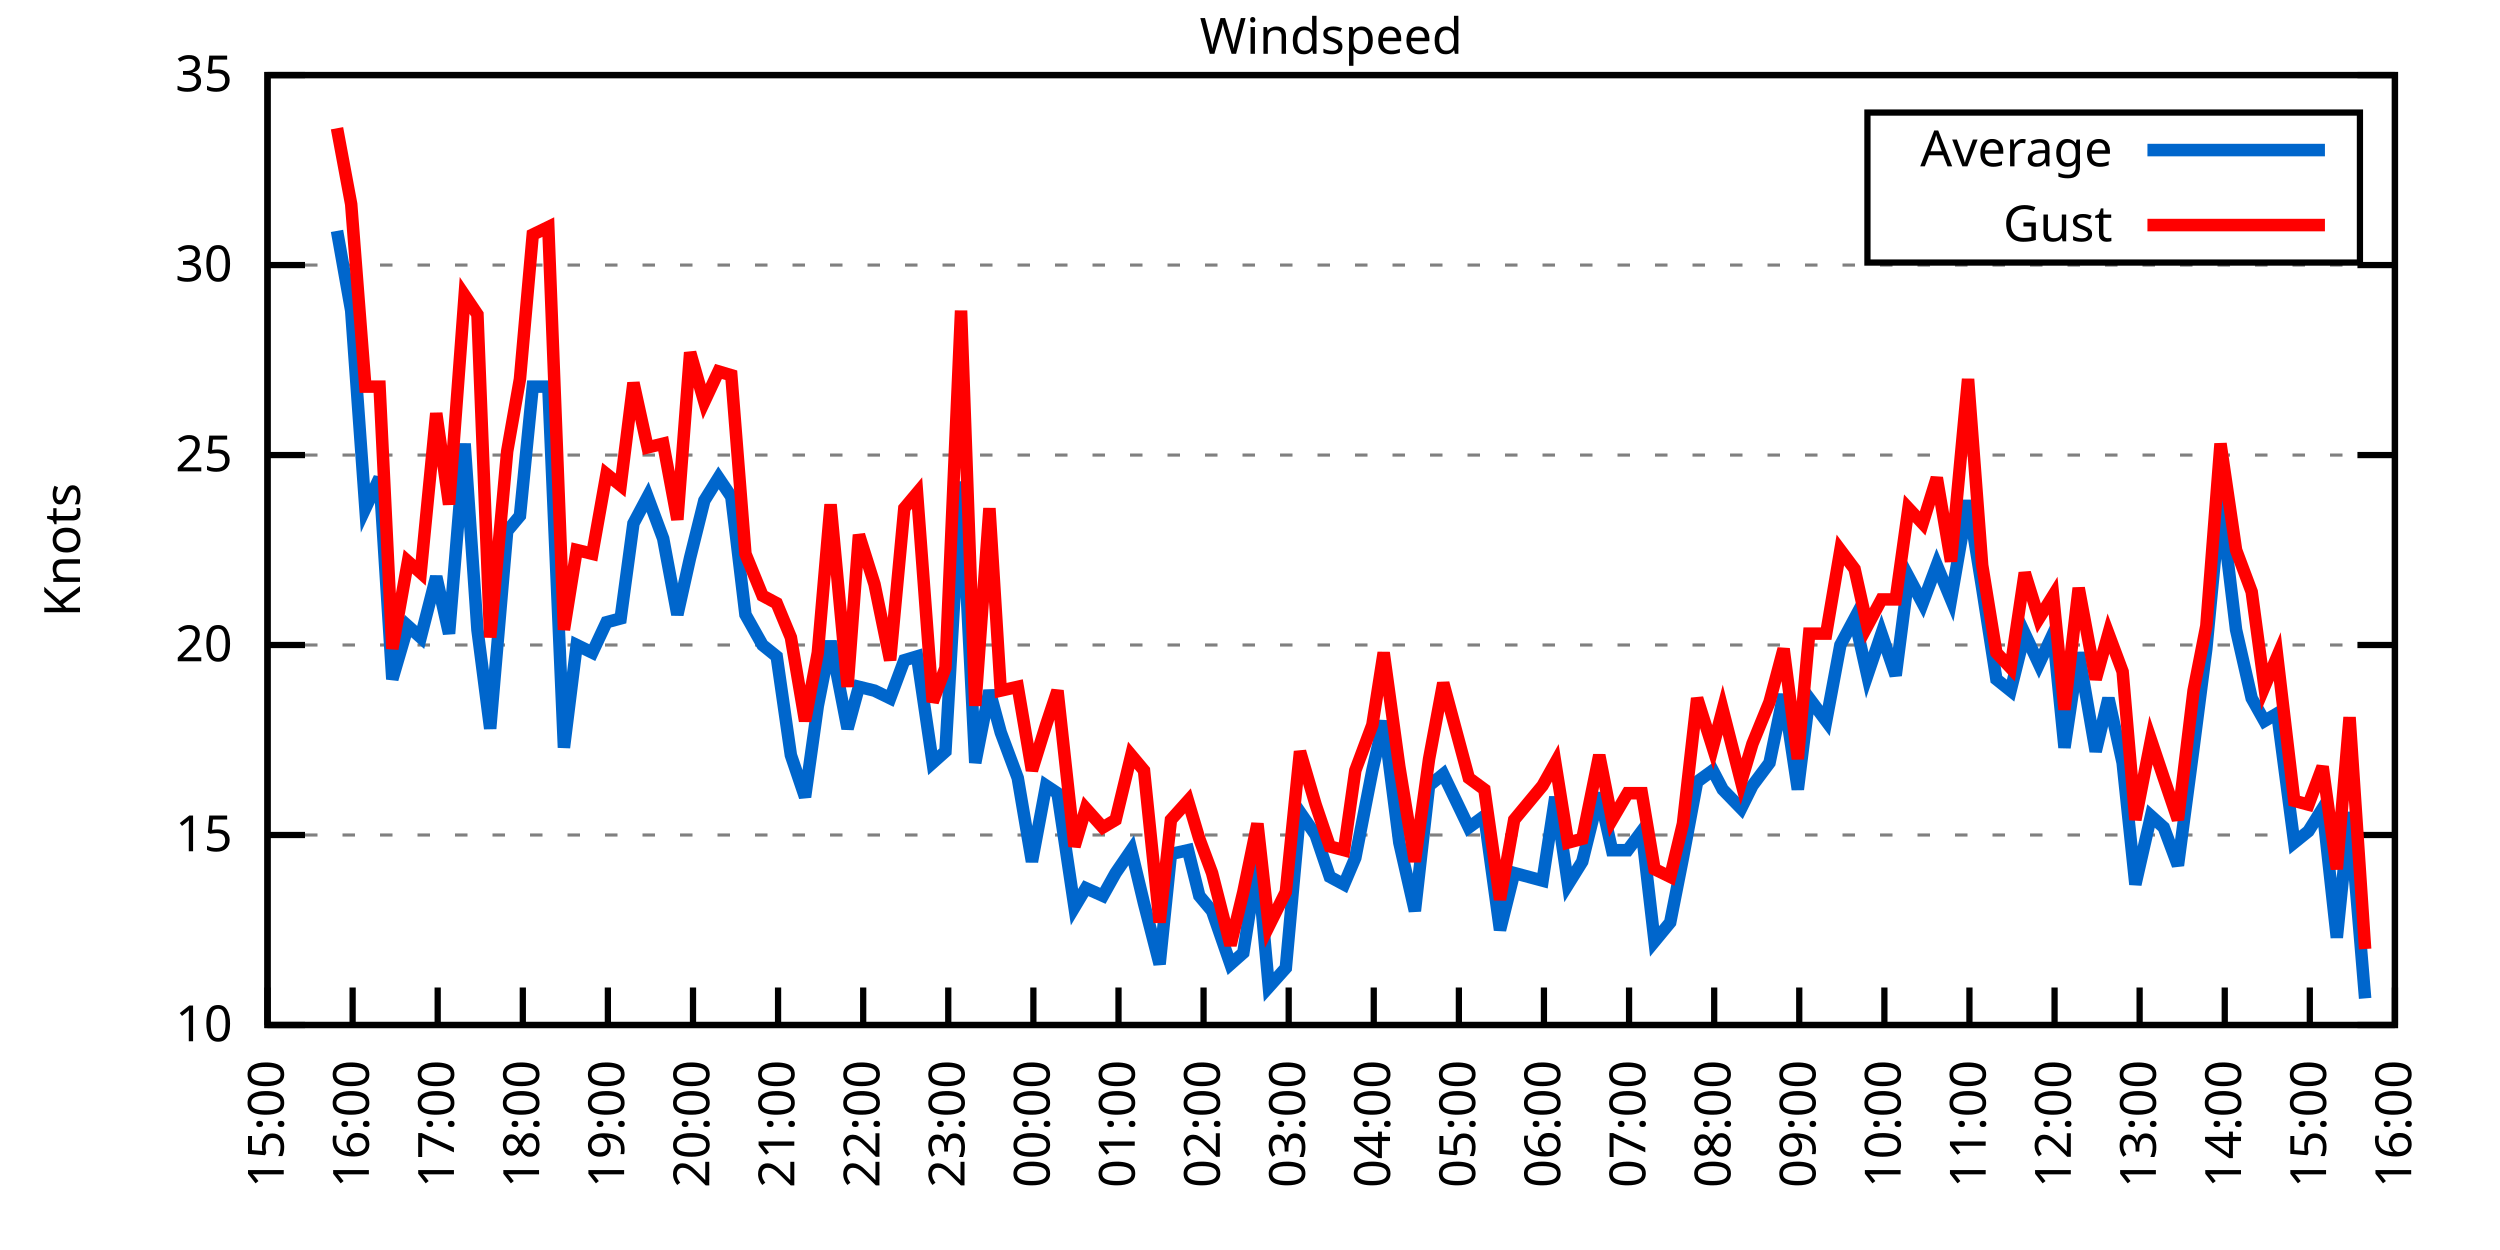
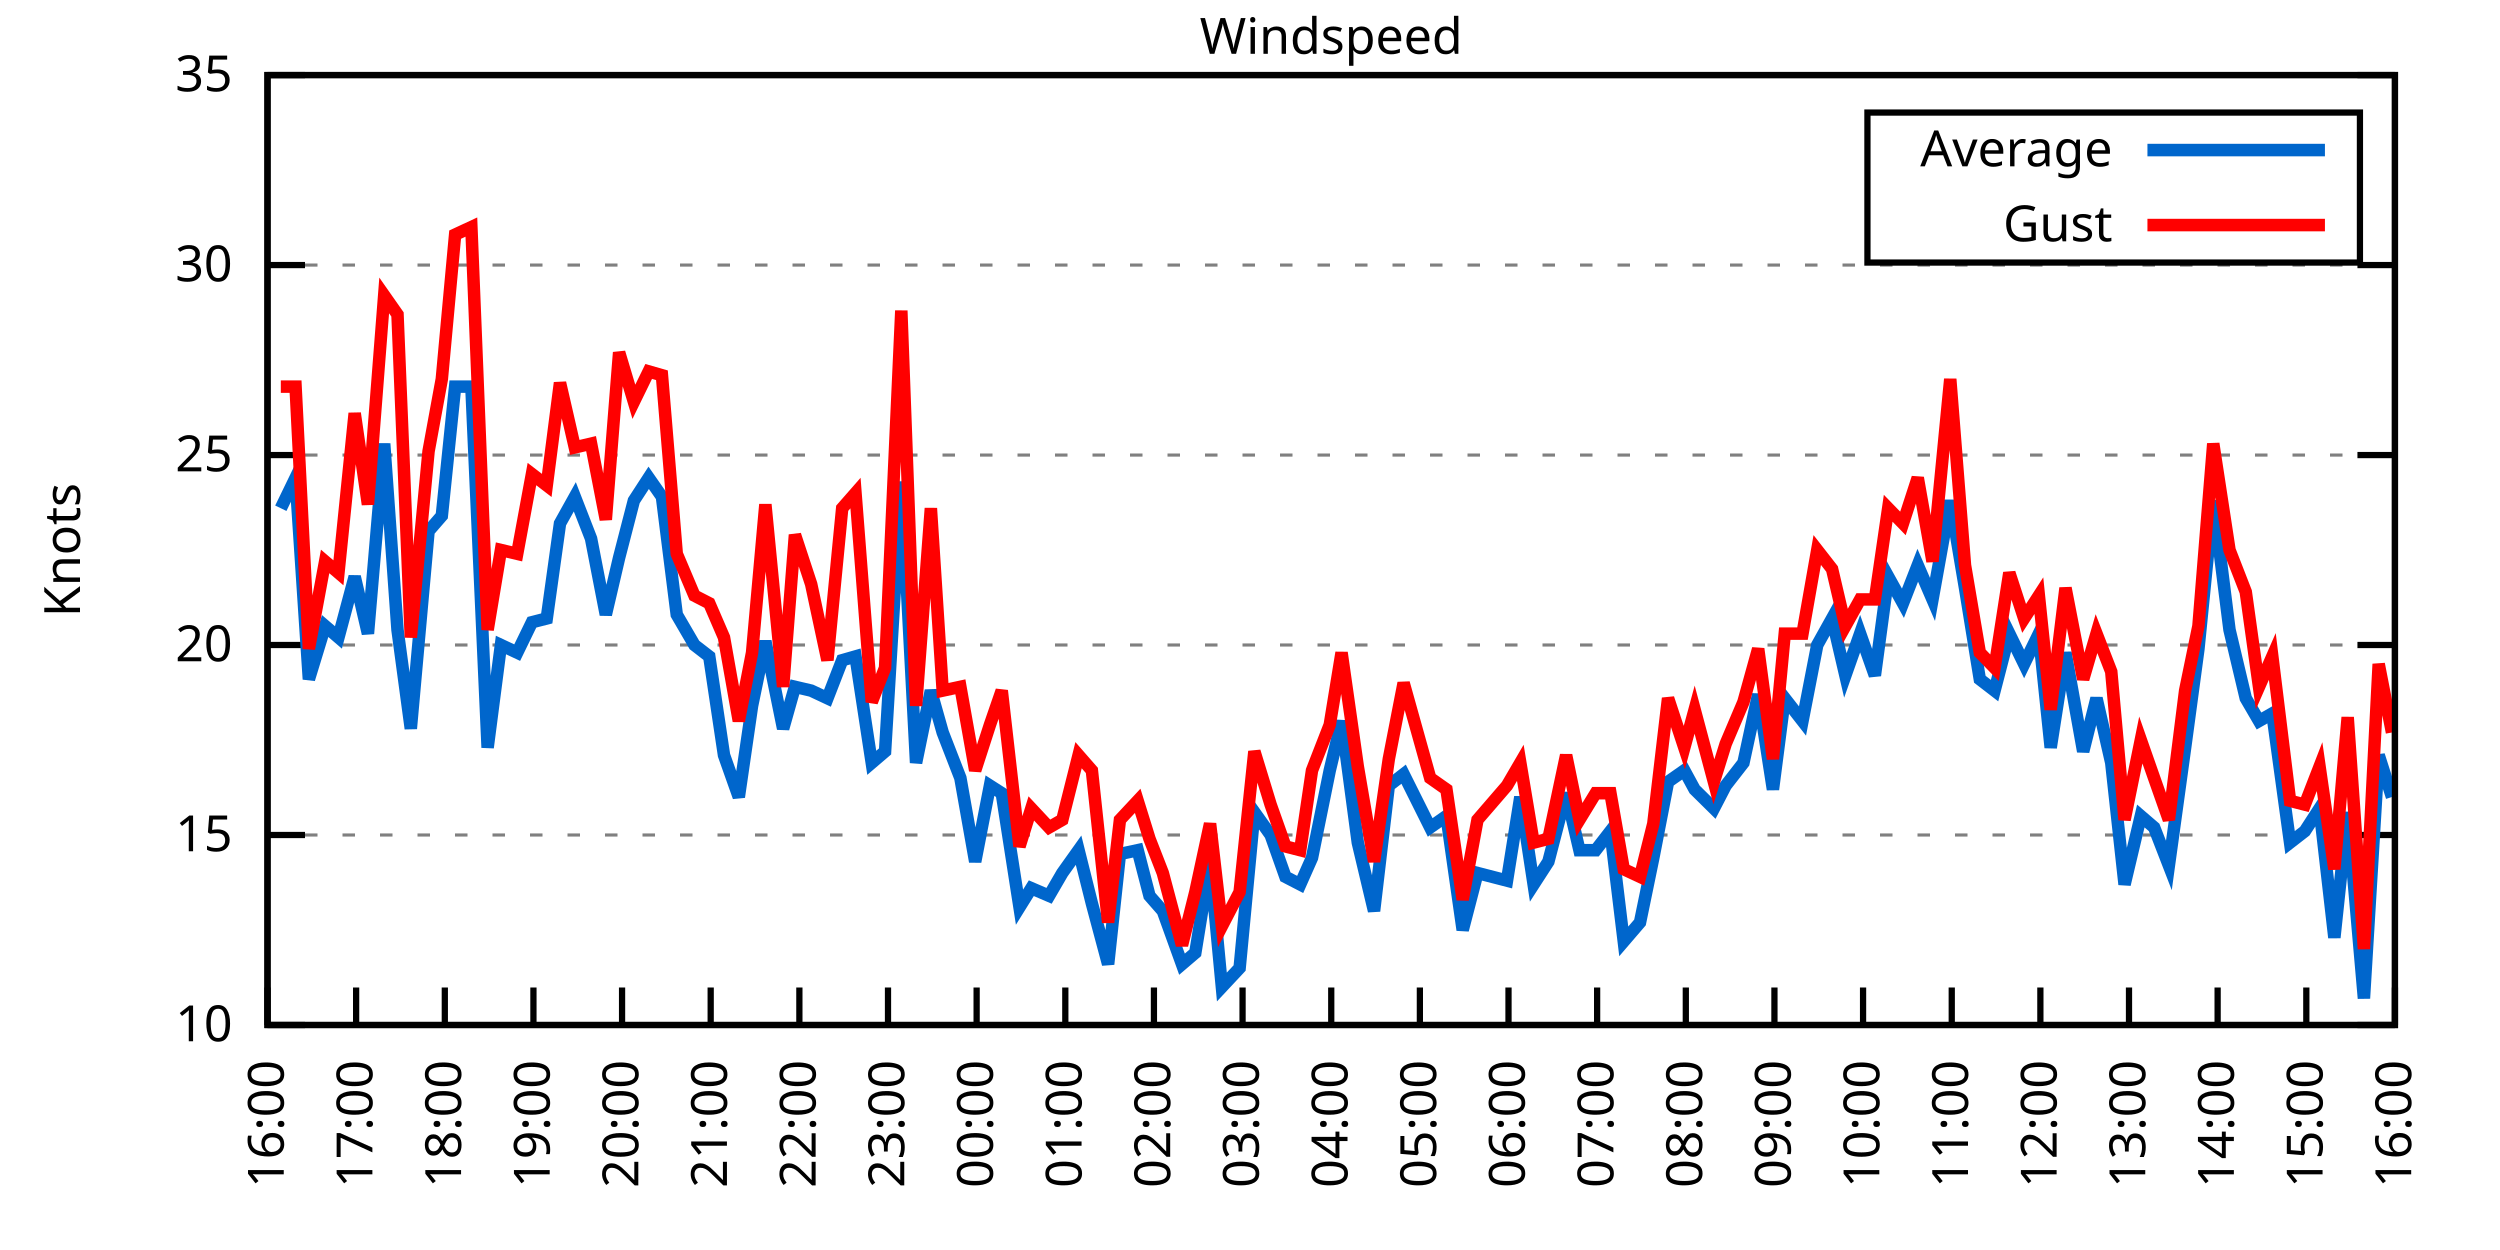
<svg xmlns="http://www.w3.org/2000/svg" xmlns:xlink="http://www.w3.org/1999/xlink" width="400" height="200" viewBox="0 0 400 200">
  <g id="gnuplot_canvas">
    <rect x="0" y="0" width="400" height="200" fill="none" />
    <defs>
      <circle id="gpDot" r="0.5" stroke-width="0.5" stroke="currentColor" />
      <path id="gpPt0" stroke-width="0.333" stroke="currentColor" d="M-1,0 h2 M0,-1 v2" />
      <path id="gpPt1" stroke-width="0.333" stroke="currentColor" d="M-1,-1 L1,1 M1,-1 L-1,1" />
      <path id="gpPt2" stroke-width="0.333" stroke="currentColor" d="M-1,0 L1,0 M0,-1 L0,1 M-1,-1 L1,1 M-1,1 L1,-1" />
      <rect id="gpPt3" stroke-width="0.333" stroke="currentColor" x="-1" y="-1" width="2" height="2" />
      <rect id="gpPt4" stroke-width="0.333" stroke="currentColor" fill="currentColor" x="-1" y="-1" width="2" height="2" />
      <circle id="gpPt5" stroke-width="0.333" stroke="currentColor" cx="0" cy="0" r="1" />
      <use xlink:href="#gpPt5" id="gpPt6" fill="currentColor" stroke="none" />
      <path id="gpPt7" stroke-width="0.333" stroke="currentColor" d="M0,-1.33 L-1.33,0.67 L1.33,0.67 z" />
      <use xlink:href="#gpPt7" id="gpPt8" fill="currentColor" stroke="none" />
      <use xlink:href="#gpPt7" id="gpPt9" stroke="currentColor" transform="rotate(180)" />
      <use xlink:href="#gpPt9" id="gpPt10" fill="currentColor" stroke="none" />
      <use xlink:href="#gpPt3" id="gpPt11" stroke="currentColor" transform="rotate(45)" />
      <use xlink:href="#gpPt11" id="gpPt12" fill="currentColor" stroke="none" />
      <path id="gpPt13" stroke-width="0.333" stroke="currentColor" d="M0,1.330 L1.265,0.411 L0.782,-1.067 L-0.782,-1.076 L-1.265,0.411 z" />
      <use xlink:href="#gpPt13" id="gpPt14" fill="currentColor" stroke="none" />
      <filter id="textbox" filterUnits="objectBoundingBox" x="0" y="0" height="1" width="1">
        <feFlood flood-color="white" flood-opacity="1" result="bgnd" />
        <feComposite in="SourceGraphic" in2="bgnd" operator="atop" />
      </filter>
      <filter id="greybox" filterUnits="objectBoundingBox" x="0" y="0" height="1" width="1">
        <feFlood flood-color="lightgrey" flood-opacity="1" result="grey" />
        <feComposite in="SourceGraphic" in2="grey" operator="atop" />
      </filter>
    </defs>
    <g fill="none" color="white" stroke="currentColor" stroke-width="1.00" stroke-linecap="butt" stroke-linejoin="miter">
</g>
    <g fill="none" color="black" stroke="currentColor" stroke-width="1.00" stroke-linecap="butt" stroke-linejoin="miter">
      <g stroke="none" shape-rendering="crispEdges">
        <polygon fill="rgb(255, 255, 255)" points="42.80,164.00 383.18,164.00 383.18,12.02 42.80,12.02 " />
      </g>
    </g>
    <g fill="none" color="black" stroke="currentColor" stroke-width="1.00" stroke-linecap="butt" stroke-linejoin="miter">
</g>
    <g fill="none" color="black" stroke="black" stroke-width="0.50" stroke-linecap="butt" stroke-linejoin="miter">
</g>
    <g fill="none" color="gray" stroke="currentColor" stroke-width="0.50" stroke-linecap="butt" stroke-linejoin="miter">
      <path stroke="gray" stroke-dasharray="2,4" class="gridline" d="M42.80,164.00 L383.19,164.00  " />
    </g>
    <g fill="none" color="gray" stroke="gray" stroke-width="1.00" stroke-linecap="butt" stroke-linejoin="miter">
</g>
    <g fill="none" color="black" stroke="currentColor" stroke-width="1.00" stroke-linecap="butt" stroke-linejoin="miter">
      <path stroke="black" d="M42.80,164.00 L48.80,164.00 M383.19,164.00 L377.19,164.00  " />
      <g transform="translate(37.20,166.60)" stroke="none" fill="black" font-family="Sans" font-size="8.00" text-anchor="end">
        <text>
          <tspan font-family="Sans"> 10</tspan>
        </text>
      </g>
    </g>
    <g fill="none" color="black" stroke="currentColor" stroke-width="1.00" stroke-linecap="butt" stroke-linejoin="miter">
</g>
    <g fill="none" color="black" stroke="black" stroke-width="0.50" stroke-linecap="butt" stroke-linejoin="miter">
</g>
    <g fill="none" color="gray" stroke="currentColor" stroke-width="0.50" stroke-linecap="butt" stroke-linejoin="miter">
      <path stroke="gray" stroke-dasharray="2,4" class="gridline" d="M42.80,133.60 L383.19,133.60  " />
    </g>
    <g fill="none" color="gray" stroke="gray" stroke-width="1.00" stroke-linecap="butt" stroke-linejoin="miter">
</g>
    <g fill="none" color="black" stroke="currentColor" stroke-width="1.00" stroke-linecap="butt" stroke-linejoin="miter">
      <path stroke="black" d="M42.80,133.60 L48.80,133.60 M383.19,133.60 L377.19,133.60  " />
      <g transform="translate(37.20,136.20)" stroke="none" fill="black" font-family="Sans" font-size="8.00" text-anchor="end">
        <text>
          <tspan font-family="Sans"> 15</tspan>
        </text>
      </g>
    </g>
    <g fill="none" color="black" stroke="currentColor" stroke-width="1.00" stroke-linecap="butt" stroke-linejoin="miter">
</g>
    <g fill="none" color="black" stroke="black" stroke-width="0.50" stroke-linecap="butt" stroke-linejoin="miter">
</g>
    <g fill="none" color="gray" stroke="currentColor" stroke-width="0.50" stroke-linecap="butt" stroke-linejoin="miter">
      <path stroke="gray" stroke-dasharray="2,4" class="gridline" d="M42.80,103.20 L383.19,103.20  " />
    </g>
    <g fill="none" color="gray" stroke="gray" stroke-width="1.00" stroke-linecap="butt" stroke-linejoin="miter">
</g>
    <g fill="none" color="black" stroke="currentColor" stroke-width="1.00" stroke-linecap="butt" stroke-linejoin="miter">
      <path stroke="black" d="M42.80,103.20 L48.80,103.20 M383.19,103.20 L377.19,103.20  " />
      <g transform="translate(37.20,105.80)" stroke="none" fill="black" font-family="Sans" font-size="8.00" text-anchor="end">
        <text>
          <tspan font-family="Sans"> 20</tspan>
        </text>
      </g>
    </g>
    <g fill="none" color="black" stroke="currentColor" stroke-width="1.00" stroke-linecap="butt" stroke-linejoin="miter">
</g>
    <g fill="none" color="black" stroke="black" stroke-width="0.50" stroke-linecap="butt" stroke-linejoin="miter">
</g>
    <g fill="none" color="gray" stroke="currentColor" stroke-width="0.50" stroke-linecap="butt" stroke-linejoin="miter">
      <path stroke="gray" stroke-dasharray="2,4" class="gridline" d="M42.80,72.81 L383.19,72.81  " />
    </g>
    <g fill="none" color="gray" stroke="gray" stroke-width="1.00" stroke-linecap="butt" stroke-linejoin="miter">
</g>
    <g fill="none" color="black" stroke="currentColor" stroke-width="1.00" stroke-linecap="butt" stroke-linejoin="miter">
      <path stroke="black" d="M42.80,72.81 L48.80,72.81 M383.19,72.81 L377.19,72.81  " />
      <g transform="translate(37.20,75.41)" stroke="none" fill="black" font-family="Sans" font-size="8.00" text-anchor="end">
        <text>
          <tspan font-family="Sans"> 25</tspan>
        </text>
      </g>
    </g>
    <g fill="none" color="black" stroke="currentColor" stroke-width="1.00" stroke-linecap="butt" stroke-linejoin="miter">
</g>
    <g fill="none" color="black" stroke="black" stroke-width="0.50" stroke-linecap="butt" stroke-linejoin="miter">
</g>
    <g fill="none" color="gray" stroke="currentColor" stroke-width="0.50" stroke-linecap="butt" stroke-linejoin="miter">
      <path stroke="gray" stroke-dasharray="2,4" class="gridline" d="M42.80,42.41 L383.19,42.41  " />
    </g>
    <g fill="none" color="gray" stroke="gray" stroke-width="1.00" stroke-linecap="butt" stroke-linejoin="miter">
</g>
    <g fill="none" color="black" stroke="currentColor" stroke-width="1.00" stroke-linecap="butt" stroke-linejoin="miter">
      <path stroke="black" d="M42.80,42.41 L48.80,42.41 M383.19,42.41 L377.19,42.41  " />
      <g transform="translate(37.20,45.01)" stroke="none" fill="black" font-family="Sans" font-size="8.00" text-anchor="end">
        <text>
          <tspan font-family="Sans"> 30</tspan>
        </text>
      </g>
    </g>
    <g fill="none" color="black" stroke="currentColor" stroke-width="1.00" stroke-linecap="butt" stroke-linejoin="miter">
</g>
    <g fill="none" color="black" stroke="black" stroke-width="0.50" stroke-linecap="butt" stroke-linejoin="miter">
</g>
    <g fill="none" color="gray" stroke="currentColor" stroke-width="0.50" stroke-linecap="butt" stroke-linejoin="miter">
      <path stroke="gray" stroke-dasharray="2,4" class="gridline" d="M42.80,12.01 L383.19,12.01  " />
    </g>
    <g fill="none" color="gray" stroke="gray" stroke-width="1.00" stroke-linecap="butt" stroke-linejoin="miter">
</g>
    <g fill="none" color="black" stroke="currentColor" stroke-width="1.00" stroke-linecap="butt" stroke-linejoin="miter">
      <path stroke="black" d="M42.80,12.01 L48.80,12.01 M383.19,12.01 L377.19,12.01  " />
      <g transform="translate(37.20,14.61)" stroke="none" fill="black" font-family="Sans" font-size="8.00" text-anchor="end">
        <text>
          <tspan font-family="Sans"> 35</tspan>
        </text>
      </g>
    </g>
    <g fill="none" color="black" stroke="currentColor" stroke-width="1.00" stroke-linecap="butt" stroke-linejoin="miter">
      <path stroke="black" d="M42.80,164.00 L42.80,158.00  " />
      <g transform="translate(45.40,169.60) rotate(270.00)" stroke="none" fill="black" font-family="Sans" font-size="8.00" text-anchor="end">
        <text>
-           <tspan font-family="Sans">15:00</tspan>
-         </text>
-       </g>
-     </g>
-     <g fill="none" color="black" stroke="currentColor" stroke-width="1.00" stroke-linecap="butt" stroke-linejoin="miter">
-       <path stroke="black" d="M56.42,164.00 L56.42,158.00  " />
-       <g transform="translate(59.02,169.60) rotate(270.00)" stroke="none" fill="black" font-family="Sans" font-size="8.00" text-anchor="end">
-         <text>
          <tspan font-family="Sans">16:00</tspan>
        </text>
      </g>
    </g>
    <g fill="none" color="black" stroke="currentColor" stroke-width="1.00" stroke-linecap="butt" stroke-linejoin="miter">
-       <path stroke="black" d="M70.03,164.00 L70.03,158.00  " />
-       <g transform="translate(72.63,169.60) rotate(270.00)" stroke="none" fill="black" font-family="Sans" font-size="8.00" text-anchor="end">
+       <path stroke="black" d="M56.98,164.00 L56.98,158.00  " />
+       <g transform="translate(59.58,169.60) rotate(270.00)" stroke="none" fill="black" font-family="Sans" font-size="8.00" text-anchor="end">
        <text>
          <tspan font-family="Sans">17:00</tspan>
        </text>
      </g>
    </g>
    <g fill="none" color="black" stroke="currentColor" stroke-width="1.00" stroke-linecap="butt" stroke-linejoin="miter">
-       <path stroke="black" d="M83.65,164.00 L83.65,158.00  " />
-       <g transform="translate(86.25,169.60) rotate(270.00)" stroke="none" fill="black" font-family="Sans" font-size="8.00" text-anchor="end">
+       <path stroke="black" d="M71.17,164.00 L71.17,158.00  " />
+       <g transform="translate(73.77,169.60) rotate(270.00)" stroke="none" fill="black" font-family="Sans" font-size="8.00" text-anchor="end">
        <text>
          <tspan font-family="Sans">18:00</tspan>
        </text>
      </g>
    </g>
    <g fill="none" color="black" stroke="currentColor" stroke-width="1.00" stroke-linecap="butt" stroke-linejoin="miter">
-       <path stroke="black" d="M97.26,164.00 L97.26,158.00  " />
-       <g transform="translate(99.86,169.60) rotate(270.00)" stroke="none" fill="black" font-family="Sans" font-size="8.00" text-anchor="end">
+       <path stroke="black" d="M85.35,164.00 L85.35,158.00  " />
+       <g transform="translate(87.95,169.60) rotate(270.00)" stroke="none" fill="black" font-family="Sans" font-size="8.00" text-anchor="end">
        <text>
          <tspan font-family="Sans">19:00</tspan>
        </text>
      </g>
    </g>
    <g fill="none" color="black" stroke="currentColor" stroke-width="1.00" stroke-linecap="butt" stroke-linejoin="miter">
-       <path stroke="black" d="M110.88,164.00 L110.88,158.00  " />
-       <g transform="translate(113.48,169.60) rotate(270.00)" stroke="none" fill="black" font-family="Sans" font-size="8.00" text-anchor="end">
+       <path stroke="black" d="M99.53,164.00 L99.53,158.00  " />
+       <g transform="translate(102.13,169.60) rotate(270.00)" stroke="none" fill="black" font-family="Sans" font-size="8.00" text-anchor="end">
        <text>
          <tspan font-family="Sans">20:00</tspan>
        </text>
      </g>
    </g>
    <g fill="none" color="black" stroke="currentColor" stroke-width="1.00" stroke-linecap="butt" stroke-linejoin="miter">
-       <path stroke="black" d="M124.49,164.00 L124.49,158.00  " />
-       <g transform="translate(127.09,169.60) rotate(270.00)" stroke="none" fill="black" font-family="Sans" font-size="8.00" text-anchor="end">
+       <path stroke="black" d="M113.71,164.00 L113.71,158.00  " />
+       <g transform="translate(116.31,169.60) rotate(270.00)" stroke="none" fill="black" font-family="Sans" font-size="8.00" text-anchor="end">
        <text>
          <tspan font-family="Sans">21:00</tspan>
        </text>
      </g>
    </g>
    <g fill="none" color="black" stroke="currentColor" stroke-width="1.00" stroke-linecap="butt" stroke-linejoin="miter">
-       <path stroke="black" d="M138.11,164.00 L138.11,158.00  " />
-       <g transform="translate(140.71,169.60) rotate(270.00)" stroke="none" fill="black" font-family="Sans" font-size="8.00" text-anchor="end">
+       <path stroke="black" d="M127.90,164.00 L127.90,158.00  " />
+       <g transform="translate(130.50,169.60) rotate(270.00)" stroke="none" fill="black" font-family="Sans" font-size="8.00" text-anchor="end">
        <text>
          <tspan font-family="Sans">22:00</tspan>
        </text>
      </g>
    </g>
    <g fill="none" color="black" stroke="currentColor" stroke-width="1.00" stroke-linecap="butt" stroke-linejoin="miter">
-       <path stroke="black" d="M151.72,164.00 L151.72,158.00  " />
-       <g transform="translate(154.32,169.60) rotate(270.00)" stroke="none" fill="black" font-family="Sans" font-size="8.00" text-anchor="end">
+       <path stroke="black" d="M142.08,164.00 L142.08,158.00  " />
+       <g transform="translate(144.68,169.60) rotate(270.00)" stroke="none" fill="black" font-family="Sans" font-size="8.00" text-anchor="end">
        <text>
          <tspan font-family="Sans">23:00</tspan>
        </text>
      </g>
    </g>
    <g fill="none" color="black" stroke="currentColor" stroke-width="1.00" stroke-linecap="butt" stroke-linejoin="miter">
-       <path stroke="black" d="M165.34,164.00 L165.34,158.00  " />
-       <g transform="translate(167.94,169.60) rotate(270.00)" stroke="none" fill="black" font-family="Sans" font-size="8.00" text-anchor="end">
+       <path stroke="black" d="M156.26,164.00 L156.26,158.00  " />
+       <g transform="translate(158.86,169.60) rotate(270.00)" stroke="none" fill="black" font-family="Sans" font-size="8.00" text-anchor="end">
        <text>
          <tspan font-family="Sans">00:00</tspan>
        </text>
      </g>
    </g>
    <g fill="none" color="black" stroke="currentColor" stroke-width="1.00" stroke-linecap="butt" stroke-linejoin="miter">
-       <path stroke="black" d="M178.96,164.00 L178.96,158.00  " />
-       <g transform="translate(181.56,169.60) rotate(270.00)" stroke="none" fill="black" font-family="Sans" font-size="8.00" text-anchor="end">
+       <path stroke="black" d="M170.45,164.00 L170.45,158.00  " />
+       <g transform="translate(173.05,169.60) rotate(270.00)" stroke="none" fill="black" font-family="Sans" font-size="8.00" text-anchor="end">
        <text>
          <tspan font-family="Sans">01:00</tspan>
        </text>
      </g>
    </g>
    <g fill="none" color="black" stroke="currentColor" stroke-width="1.00" stroke-linecap="butt" stroke-linejoin="miter">
-       <path stroke="black" d="M192.57,164.00 L192.57,158.00  " />
-       <g transform="translate(195.17,169.60) rotate(270.00)" stroke="none" fill="black" font-family="Sans" font-size="8.00" text-anchor="end">
+       <path stroke="black" d="M184.63,164.00 L184.63,158.00  " />
+       <g transform="translate(187.23,169.60) rotate(270.00)" stroke="none" fill="black" font-family="Sans" font-size="8.00" text-anchor="end">
        <text>
          <tspan font-family="Sans">02:00</tspan>
        </text>
      </g>
    </g>
    <g fill="none" color="black" stroke="currentColor" stroke-width="1.00" stroke-linecap="butt" stroke-linejoin="miter">
-       <path stroke="black" d="M206.19,164.00 L206.19,158.00  " />
-       <g transform="translate(208.79,169.60) rotate(270.00)" stroke="none" fill="black" font-family="Sans" font-size="8.00" text-anchor="end">
+       <path stroke="black" d="M198.81,164.00 L198.81,158.00  " />
+       <g transform="translate(201.41,169.60) rotate(270.00)" stroke="none" fill="black" font-family="Sans" font-size="8.00" text-anchor="end">
        <text>
          <tspan font-family="Sans">03:00</tspan>
        </text>
      </g>
    </g>
    <g fill="none" color="black" stroke="currentColor" stroke-width="1.00" stroke-linecap="butt" stroke-linejoin="miter">
-       <path stroke="black" d="M219.80,164.00 L219.80,158.00  " />
-       <g transform="translate(222.40,169.60) rotate(270.00)" stroke="none" fill="black" font-family="Sans" font-size="8.00" text-anchor="end">
+       <path stroke="black" d="M213.00,164.00 L213.00,158.00  " />
+       <g transform="translate(215.60,169.60) rotate(270.00)" stroke="none" fill="black" font-family="Sans" font-size="8.00" text-anchor="end">
        <text>
          <tspan font-family="Sans">04:00</tspan>
        </text>
      </g>
    </g>
    <g fill="none" color="black" stroke="currentColor" stroke-width="1.00" stroke-linecap="butt" stroke-linejoin="miter">
-       <path stroke="black" d="M233.42,164.00 L233.42,158.00  " />
-       <g transform="translate(236.02,169.60) rotate(270.00)" stroke="none" fill="black" font-family="Sans" font-size="8.00" text-anchor="end">
+       <path stroke="black" d="M227.18,164.00 L227.18,158.00  " />
+       <g transform="translate(229.78,169.60) rotate(270.00)" stroke="none" fill="black" font-family="Sans" font-size="8.00" text-anchor="end">
        <text>
          <tspan font-family="Sans">05:00</tspan>
        </text>
      </g>
    </g>
    <g fill="none" color="black" stroke="currentColor" stroke-width="1.00" stroke-linecap="butt" stroke-linejoin="miter">
-       <path stroke="black" d="M247.03,164.00 L247.03,158.00  " />
-       <g transform="translate(249.63,169.60) rotate(270.00)" stroke="none" fill="black" font-family="Sans" font-size="8.00" text-anchor="end">
+       <path stroke="black" d="M241.36,164.00 L241.36,158.00  " />
+       <g transform="translate(243.96,169.60) rotate(270.00)" stroke="none" fill="black" font-family="Sans" font-size="8.00" text-anchor="end">
        <text>
          <tspan font-family="Sans">06:00</tspan>
        </text>
      </g>
    </g>
    <g fill="none" color="black" stroke="currentColor" stroke-width="1.00" stroke-linecap="butt" stroke-linejoin="miter">
-       <path stroke="black" d="M260.65,164.00 L260.65,158.00  " />
-       <g transform="translate(263.25,169.60) rotate(270.00)" stroke="none" fill="black" font-family="Sans" font-size="8.00" text-anchor="end">
+       <path stroke="black" d="M255.54,164.00 L255.54,158.00  " />
+       <g transform="translate(258.14,169.60) rotate(270.00)" stroke="none" fill="black" font-family="Sans" font-size="8.00" text-anchor="end">
        <text>
          <tspan font-family="Sans">07:00</tspan>
        </text>
      </g>
    </g>
    <g fill="none" color="black" stroke="currentColor" stroke-width="1.00" stroke-linecap="butt" stroke-linejoin="miter">
-       <path stroke="black" d="M274.27,164.00 L274.27,158.00  " />
-       <g transform="translate(276.87,169.60) rotate(270.00)" stroke="none" fill="black" font-family="Sans" font-size="8.00" text-anchor="end">
+       <path stroke="black" d="M269.73,164.00 L269.73,158.00  " />
+       <g transform="translate(272.33,169.60) rotate(270.00)" stroke="none" fill="black" font-family="Sans" font-size="8.00" text-anchor="end">
        <text>
          <tspan font-family="Sans">08:00</tspan>
        </text>
      </g>
    </g>
    <g fill="none" color="black" stroke="currentColor" stroke-width="1.00" stroke-linecap="butt" stroke-linejoin="miter">
-       <path stroke="black" d="M287.88,164.00 L287.88,158.00  " />
-       <g transform="translate(290.48,169.60) rotate(270.00)" stroke="none" fill="black" font-family="Sans" font-size="8.00" text-anchor="end">
+       <path stroke="black" d="M283.91,164.00 L283.91,158.00  " />
+       <g transform="translate(286.51,169.60) rotate(270.00)" stroke="none" fill="black" font-family="Sans" font-size="8.00" text-anchor="end">
        <text>
          <tspan font-family="Sans">09:00</tspan>
        </text>
      </g>
    </g>
    <g fill="none" color="black" stroke="currentColor" stroke-width="1.00" stroke-linecap="butt" stroke-linejoin="miter">
-       <path stroke="black" d="M301.50,164.00 L301.50,158.00  " />
-       <g transform="translate(304.10,169.60) rotate(270.00)" stroke="none" fill="black" font-family="Sans" font-size="8.00" text-anchor="end">
+       <path stroke="black" d="M298.09,164.00 L298.09,158.00  " />
+       <g transform="translate(300.69,169.60) rotate(270.00)" stroke="none" fill="black" font-family="Sans" font-size="8.00" text-anchor="end">
        <text>
          <tspan font-family="Sans">10:00</tspan>
        </text>
      </g>
    </g>
    <g fill="none" color="black" stroke="currentColor" stroke-width="1.00" stroke-linecap="butt" stroke-linejoin="miter">
-       <path stroke="black" d="M315.11,164.00 L315.11,158.00  " />
-       <g transform="translate(317.71,169.60) rotate(270.00)" stroke="none" fill="black" font-family="Sans" font-size="8.00" text-anchor="end">
+       <path stroke="black" d="M312.28,164.00 L312.28,158.00  " />
+       <g transform="translate(314.88,169.60) rotate(270.00)" stroke="none" fill="black" font-family="Sans" font-size="8.00" text-anchor="end">
        <text>
          <tspan font-family="Sans">11:00</tspan>
        </text>
      </g>
    </g>
    <g fill="none" color="black" stroke="currentColor" stroke-width="1.00" stroke-linecap="butt" stroke-linejoin="miter">
-       <path stroke="black" d="M328.73,164.00 L328.73,158.00  " />
-       <g transform="translate(331.33,169.60) rotate(270.00)" stroke="none" fill="black" font-family="Sans" font-size="8.00" text-anchor="end">
+       <path stroke="black" d="M326.46,164.00 L326.46,158.00  " />
+       <g transform="translate(329.06,169.60) rotate(270.00)" stroke="none" fill="black" font-family="Sans" font-size="8.00" text-anchor="end">
        <text>
          <tspan font-family="Sans">12:00</tspan>
        </text>
      </g>
    </g>
    <g fill="none" color="black" stroke="currentColor" stroke-width="1.00" stroke-linecap="butt" stroke-linejoin="miter">
-       <path stroke="black" d="M342.34,164.00 L342.34,158.00  " />
-       <g transform="translate(344.94,169.60) rotate(270.00)" stroke="none" fill="black" font-family="Sans" font-size="8.00" text-anchor="end">
+       <path stroke="black" d="M340.64,164.00 L340.64,158.00  " />
+       <g transform="translate(343.24,169.60) rotate(270.00)" stroke="none" fill="black" font-family="Sans" font-size="8.00" text-anchor="end">
        <text>
          <tspan font-family="Sans">13:00</tspan>
        </text>
      </g>
    </g>
    <g fill="none" color="black" stroke="currentColor" stroke-width="1.00" stroke-linecap="butt" stroke-linejoin="miter">
-       <path stroke="black" d="M355.96,164.00 L355.96,158.00  " />
-       <g transform="translate(358.56,169.60) rotate(270.00)" stroke="none" fill="black" font-family="Sans" font-size="8.00" text-anchor="end">
+       <path stroke="black" d="M354.82,164.00 L354.82,158.00  " />
+       <g transform="translate(357.42,169.60) rotate(270.00)" stroke="none" fill="black" font-family="Sans" font-size="8.00" text-anchor="end">
        <text>
          <tspan font-family="Sans">14:00</tspan>
        </text>
      </g>
    </g>
    <g fill="none" color="black" stroke="currentColor" stroke-width="1.00" stroke-linecap="butt" stroke-linejoin="miter">
-       <path stroke="black" d="M369.57,164.00 L369.57,158.00  " />
-       <g transform="translate(372.17,169.60) rotate(270.00)" stroke="none" fill="black" font-family="Sans" font-size="8.00" text-anchor="end">
+       <path stroke="black" d="M369.01,164.00 L369.01,158.00  " />
+       <g transform="translate(371.61,169.60) rotate(270.00)" stroke="none" fill="black" font-family="Sans" font-size="8.00" text-anchor="end">
        <text>
          <tspan font-family="Sans">15:00</tspan>
        </text>
      </g>
    </g>
    <g fill="none" color="black" stroke="currentColor" stroke-width="1.00" stroke-linecap="butt" stroke-linejoin="miter">
      <path stroke="black" d="M383.19,164.00 L383.19,158.00  " />
      <g transform="translate(385.79,169.60) rotate(270.00)" stroke="none" fill="black" font-family="Sans" font-size="8.00" text-anchor="end">
        <text>
          <tspan font-family="Sans">16:00</tspan>
        </text>
      </g>
    </g>
    <g fill="none" color="black" stroke="currentColor" stroke-width="1.00" stroke-linecap="butt" stroke-linejoin="miter">
</g>
    <g fill="none" color="black" stroke="currentColor" stroke-width="1.00" stroke-linecap="butt" stroke-linejoin="miter">
      <path stroke="black" d="M42.80,12.01 L42.80,164.00 L383.19,164.00 L383.19,12.01 L42.80,12.01 Z  " />
    </g>
    <g fill="none" color="black" stroke="currentColor" stroke-width="1.00" stroke-linecap="butt" stroke-linejoin="miter">
</g>
    <g fill="none" color="black" stroke="currentColor" stroke-width="1.00" stroke-linecap="butt" stroke-linejoin="miter">
      <path stroke="black" d="M298.79,42.01 L298.79,18.01 L377.59,18.01 L377.59,42.01 L298.79,42.01 Z  " />
    </g>
    <g id="Windspeed_plot_1">
      <g fill="none" color="white" stroke="black" stroke-width="2.00" stroke-linecap="butt" stroke-linejoin="miter">
</g>
      <g fill="none" color="black" stroke="currentColor" stroke-width="2.00" stroke-linecap="butt" stroke-linejoin="miter">
        <g transform="translate(337.99,26.61)" stroke="none" fill="black" font-family="Sans" font-size="8.00" text-anchor="end">
          <text>
            <tspan font-family="Sans">Average</tspan>
          </text>
        </g>
      </g>
      <g fill="none" color="black" stroke="currentColor" stroke-width="2.00" stroke-linecap="butt" stroke-linejoin="miter">
-         <path stroke="rgb(  0, 102, 204)" d="M343.59,24.01 L371.99,24.01 M53.92,36.94 L56.19,49.70 L58.46,81.32 L60.73,76.45 L62.77,108.68 L65.27,100.16   L67.31,101.99 L69.80,92.26 L71.85,101.38 L74.34,70.98 L76.39,100.77 L78.43,116.58 L81.15,84.97 L83.19,82.53   L85.24,61.86 L87.73,61.86 L90.23,119.62 L92.27,103.20 L94.77,104.42 L97.04,99.56 L99.30,98.95 L101.35,83.75   L103.62,79.49 L106.11,86.18 L108.38,98.34 L110.42,89.22 L112.69,80.10 L114.96,76.45 L117.01,79.49 L119.27,98.34   L122.00,103.20 L124.27,105.03 L126.54,120.83 L128.81,127.52 L130.85,112.93 L132.89,102.60 L135.61,116.58 L137.43,109.89   L139.92,110.50 L142.42,111.72 L144.69,105.64 L146.73,105.03 L149.23,122.05 L151.27,120.23 L153.77,77.06 L156.04,122.05   L158.31,110.50 L160.12,117.19 L162.84,124.48 L165.11,137.86 L167.38,125.70 L169.20,126.91 L171.92,145.15 L173.74,142.11   L176.46,143.33 L178.50,139.68 L181.00,136.03 L183.04,144.55 L185.54,154.27 L187.35,136.64 L190.08,136.03 L191.89,143.33   L193.93,145.76 L196.88,154.27 L198.93,152.45 L201.19,137.86 L203.01,157.92 L205.73,154.88 L208.00,129.95 L210.50,133.60   L212.77,140.29 L215.04,141.51 L216.85,137.25 L219.58,123.27 L221.39,115.36 L223.89,134.82 L226.38,145.76 L228.65,125.70   L230.92,123.87 L235.01,132.39 L237.50,130.56 L240.00,148.80 L242.27,139.68 L246.81,140.90 L248.85,127.52 L250.89,141.51   L253.16,137.86 L255.88,126.91 L257.93,136.03 L260.42,136.03 L262.69,132.99 L264.73,150.62 L267.23,147.59 L269.27,137.25   L271.54,125.09 L274.04,123.27 L275.63,126.31 L278.58,129.35 L280.39,125.70 L283.12,122.05 L285.38,111.11 L287.65,126.31   L289.47,111.72 L292.19,115.36 L294.46,103.20 L296.73,98.95 L298.77,108.07 L301.04,101.38 L303.31,108.07 L305.35,92.26   L307.62,96.52 L309.89,90.44 L312.16,95.91 L314.89,80.10 L317.15,94.08 L319.42,108.68 L321.69,110.50 L323.96,101.38   L326.23,106.24 L328.50,101.38 L330.32,119.62 L332.59,104.42 L335.31,120.23 L337.35,111.72 L339.62,122.05 L341.66,141.51   L344.16,130.56 L346.20,132.39 L348.47,138.47 L350.97,119.62 L353.01,103.81 L355.28,80.10 L357.77,100.77 L360.27,111.72   L362.31,115.36 L364.36,114.15 L367.08,134.82 L369.35,132.99 L371.62,129.35 L373.89,150.02 L375.93,129.95 L378.42,159.74    " />
+         <path stroke="rgb(  0, 102, 204)" d="M343.59,24.01 L371.99,24.01 M44.93,81.32 L47.29,76.45 L49.42,108.68 L52.02,100.16 L54.15,101.99 L56.75,92.26   L58.87,101.38 L61.47,70.98 L63.60,100.77 L65.73,116.58 L68.57,84.97 L70.69,82.53 L72.82,61.86 L75.42,61.86   L78.02,119.62 L80.15,103.20 L82.75,104.42 L85.11,99.56 L87.48,98.95 L89.60,83.75 L91.97,79.49 L94.57,86.18   L96.93,98.34 L99.06,89.22 L101.42,80.10 L103.79,76.45 L105.91,79.49 L108.28,98.34 L111.11,103.20 L113.48,105.03   L115.84,120.83 L118.21,127.52 L120.33,112.93 L122.46,102.60 L125.30,116.58 L127.19,109.89 L129.79,110.50 L132.39,111.72   L134.75,105.64 L136.88,105.03 L139.48,122.05 L141.61,120.23 L144.21,77.06 L146.57,122.05 L148.94,110.50 L150.83,117.19   L153.66,124.48 L156.03,137.86 L158.39,125.70 L160.28,126.91 L163.12,145.15 L165.01,142.11 L167.85,143.33 L169.97,139.68   L172.57,136.03 L174.70,144.55 L177.30,154.27 L179.19,136.64 L182.03,136.03 L183.92,143.33 L186.05,145.76 L189.12,154.27   L191.25,152.45 L193.61,137.86 L195.50,157.92 L198.34,154.88 L200.70,129.95 L203.30,133.60 L205.67,140.29 L208.03,141.51   L209.92,137.25 L212.76,123.27 L214.65,115.36 L217.25,134.82 L219.85,145.76 L222.21,125.70 L224.58,123.87 L228.83,132.39   L231.43,130.56 L234.03,148.80 L236.40,139.68 L241.12,140.90 L243.25,127.52 L245.38,141.51 L247.74,137.86 L250.58,126.91   L252.71,136.03 L255.31,136.03 L257.67,132.99 L259.80,150.62 L262.40,147.59 L264.53,137.25 L266.89,125.09 L269.49,123.27   L271.14,126.31 L274.22,129.35 L276.11,125.70 L278.95,122.05 L281.31,111.11 L283.67,126.31 L285.56,111.72 L288.40,115.36   L290.76,103.20 L293.13,98.95 L295.26,108.07 L297.62,101.38 L299.98,108.07 L302.11,92.26 L304.47,96.52 L306.84,90.44   L309.20,95.91 L312.04,80.10 L314.40,94.08 L316.77,108.68 L319.13,110.50 L321.49,101.38 L323.86,106.24 L326.22,101.38   L328.11,119.62 L330.48,104.42 L333.31,120.23 L335.44,111.72 L337.80,122.05 L339.93,141.51 L342.53,130.56 L344.66,132.39   L347.02,138.47 L349.62,119.62 L351.75,103.81 L354.12,80.10 L356.72,100.77 L359.32,111.72 L361.44,115.36 L363.57,114.15   L366.41,134.82 L368.77,132.99 L371.13,129.35 L373.50,150.02 L375.63,129.95 L378.23,159.74 L380.59,120.83 L382.72,127.52    " />
      </g>
    </g>
    <g id="Windspeed_plot_2">
      <g fill="none" color="black" stroke="currentColor" stroke-width="2.00" stroke-linecap="butt" stroke-linejoin="miter">
        <g transform="translate(337.99,38.61)" stroke="none" fill="black" font-family="Sans" font-size="8.00" text-anchor="end">
          <text>
            <tspan font-family="Sans">Gust</tspan>
          </text>
        </g>
      </g>
      <g fill="none" color="black" stroke="currentColor" stroke-width="2.00" stroke-linecap="butt" stroke-linejoin="miter">
-         <path stroke="rgb(255,   0,   0)" d="M343.59,36.01 L371.99,36.01 M53.92,20.52 L56.19,32.68 L58.46,61.86 L60.73,61.86 L62.77,103.81 L65.27,89.83   L67.31,91.65 L69.80,66.12 L71.85,80.71 L74.34,47.27 L76.39,50.31 L78.43,101.99 L81.15,72.20 L83.19,60.65   L85.24,37.54 L87.73,36.33 L90.23,100.77 L92.27,88.00 L94.77,88.61 L97.04,75.85 L99.30,77.67 L101.35,61.25   L103.62,71.59 L106.11,70.98 L108.38,83.14 L110.42,56.39 L112.69,64.29 L114.96,59.43 L117.01,60.04 L119.27,88.61   L122.00,95.30 L124.27,96.52 L126.54,101.99 L128.81,115.36 L130.85,104.42 L132.89,80.71 L135.61,109.89 L137.43,85.57   L139.92,93.48 L142.42,105.64 L144.69,81.32 L146.73,78.89 L149.23,112.32 L151.27,106.85 L153.77,49.70 L156.04,112.93   L158.31,81.32 L160.12,110.50 L162.84,109.89 L165.11,123.27 L167.38,115.97 L169.20,110.50 L171.92,135.43 L173.74,129.35   L176.46,132.39 L178.50,131.17 L181.00,120.83 L183.04,123.27 L185.54,147.59 L187.35,131.17 L190.08,128.13 L191.89,134.21   L193.93,139.68 L196.88,151.23 L198.93,142.72 L201.19,131.78 L203.01,148.19 L205.73,142.72 L208.00,120.23 L210.50,128.74   L212.77,135.43 L215.04,136.03 L216.85,123.27 L219.58,115.97 L221.39,104.42 L223.89,122.66 L226.38,137.86 L228.65,121.44   L230.92,109.28 L235.01,124.48 L237.50,126.31 L240.00,143.94 L242.27,131.17 L246.81,125.70 L248.85,122.05 L250.89,134.82   L253.16,134.21 L255.88,120.83 L257.93,131.17 L260.42,126.91 L262.69,126.91 L264.73,139.07 L267.23,140.29 L269.27,131.78   L271.54,111.72 L274.04,119.62 L275.63,113.54 L278.58,125.09 L280.39,119.01 L283.12,112.32 L285.38,103.81 L287.65,121.44   L289.47,101.38 L292.19,101.38 L294.46,88.00 L296.73,91.04 L298.77,100.16 L301.04,95.91 L303.31,95.91 L305.35,81.32   L307.62,83.75 L309.89,76.45 L312.16,89.83 L314.89,60.65 L317.15,90.44 L319.42,104.42 L321.69,106.85 L323.96,91.65   L326.23,98.95 L328.50,95.30 L330.32,113.54 L332.59,94.08 L335.31,108.68 L337.35,101.38 L339.62,107.46 L341.66,131.17   L344.16,118.40 L346.20,124.48 L348.47,131.17 L350.97,110.50 L353.01,100.16 L355.28,70.98 L357.77,88.00 L360.27,94.69   L362.31,109.89 L364.36,105.03 L367.08,128.13 L369.35,128.74 L371.62,122.66 L373.89,139.07 L375.93,114.76 L378.42,151.84    " />
+         <path stroke="rgb(255,   0,   0)" d="M343.59,36.01 L371.99,36.01 M44.93,61.86 L47.29,61.86 L49.42,103.81 L52.02,89.83 L54.15,91.65 L56.75,66.12   L58.87,80.71 L61.47,47.27 L63.60,50.31 L65.73,101.99 L68.57,72.20 L70.69,60.65 L72.82,37.54 L75.42,36.33   L78.02,100.77 L80.15,88.00 L82.75,88.61 L85.11,75.85 L87.48,77.67 L89.60,61.25 L91.97,71.59 L94.57,70.98   L96.93,83.14 L99.06,56.39 L101.42,64.29 L103.79,59.43 L105.91,60.04 L108.28,88.61 L111.11,95.30 L113.48,96.52   L115.84,101.99 L118.21,115.36 L120.33,104.42 L122.46,80.71 L125.30,109.89 L127.19,85.57 L129.79,93.48 L132.39,105.64   L134.75,81.32 L136.88,78.89 L139.48,112.32 L141.61,106.85 L144.21,49.70 L146.57,112.93 L148.94,81.32 L150.83,110.50   L153.66,109.89 L156.03,123.27 L158.39,115.97 L160.28,110.50 L163.12,135.43 L165.01,129.35 L167.85,132.39 L169.97,131.17   L172.57,120.83 L174.70,123.27 L177.30,147.59 L179.19,131.17 L182.03,128.13 L183.92,134.21 L186.05,139.68 L189.12,151.23   L191.25,142.72 L193.61,131.78 L195.50,148.19 L198.34,142.72 L200.70,120.23 L203.30,128.74 L205.67,135.43 L208.03,136.03   L209.92,123.27 L212.76,115.97 L214.65,104.42 L217.25,122.66 L219.85,137.86 L222.21,121.44 L224.58,109.28 L228.83,124.48   L231.43,126.31 L234.03,143.94 L236.40,131.17 L241.12,125.70 L243.25,122.05 L245.38,134.82 L247.74,134.21 L250.58,120.83   L252.71,131.17 L255.31,126.91 L257.67,126.91 L259.80,139.07 L262.40,140.29 L264.53,131.78 L266.89,111.72 L269.49,119.62   L271.14,113.54 L274.22,125.09 L276.11,119.01 L278.95,112.32 L281.31,103.81 L283.67,121.44 L285.56,101.38 L288.40,101.38   L290.76,88.00 L293.13,91.04 L295.26,100.16 L297.62,95.91 L299.98,95.91 L302.11,81.32 L304.47,83.75 L306.84,76.45   L309.20,89.83 L312.04,60.65 L314.40,90.44 L316.77,104.42 L319.13,106.85 L321.49,91.65 L323.86,98.95 L326.22,95.30   L328.11,113.54 L330.48,94.08 L333.31,108.68 L335.44,101.38 L337.80,107.46 L339.93,131.17 L342.53,118.40 L344.66,124.48   L347.02,131.17 L349.62,110.50 L351.75,100.16 L354.12,70.98 L356.72,88.00 L359.32,94.69 L361.44,109.89 L363.57,105.03   L366.41,128.13 L368.77,128.74 L371.13,122.66 L373.50,139.07 L375.63,114.76 L378.23,151.84 L380.59,106.24 L382.72,117.19    " />
      </g>
    </g>
    <g fill="none" color="black" stroke="currentColor" stroke-width="2.00" stroke-linecap="butt" stroke-linejoin="miter">
</g>
    <g fill="none" color="black" stroke="black" stroke-width="1.00" stroke-linecap="butt" stroke-linejoin="miter">
</g>
    <g fill="none" color="black" stroke="currentColor" stroke-width="1.00" stroke-linecap="butt" stroke-linejoin="miter">
      <path stroke="black" d="M42.80,12.01 L42.80,164.00 L383.19,164.00 L383.19,12.01 L42.80,12.01 Z  " />
      <g transform="translate(12.80,88.01) rotate(270.00)" stroke="none" fill="black" font-family="Sans" font-size="8.00" text-anchor="middle">
        <text>
          <tspan font-family="Sans">Knots</tspan>
        </text>
      </g>
    </g>
    <g fill="none" color="black" stroke="currentColor" stroke-width="1.00" stroke-linecap="butt" stroke-linejoin="miter">
</g>
    <g fill="none" color="black" stroke="currentColor" stroke-width="1.00" stroke-linecap="butt" stroke-linejoin="miter">
      <g transform="translate(212.99,8.61)" stroke="none" fill="black" font-family="Sans" font-size="8.00" text-anchor="middle">
        <text>
          <tspan font-family="Sans">Windspeed</tspan>
        </text>
      </g>
    </g>
    <g fill="none" color="black" stroke="currentColor" stroke-width="1.00" stroke-linecap="butt" stroke-linejoin="miter">
</g>
  </g>
</svg>
